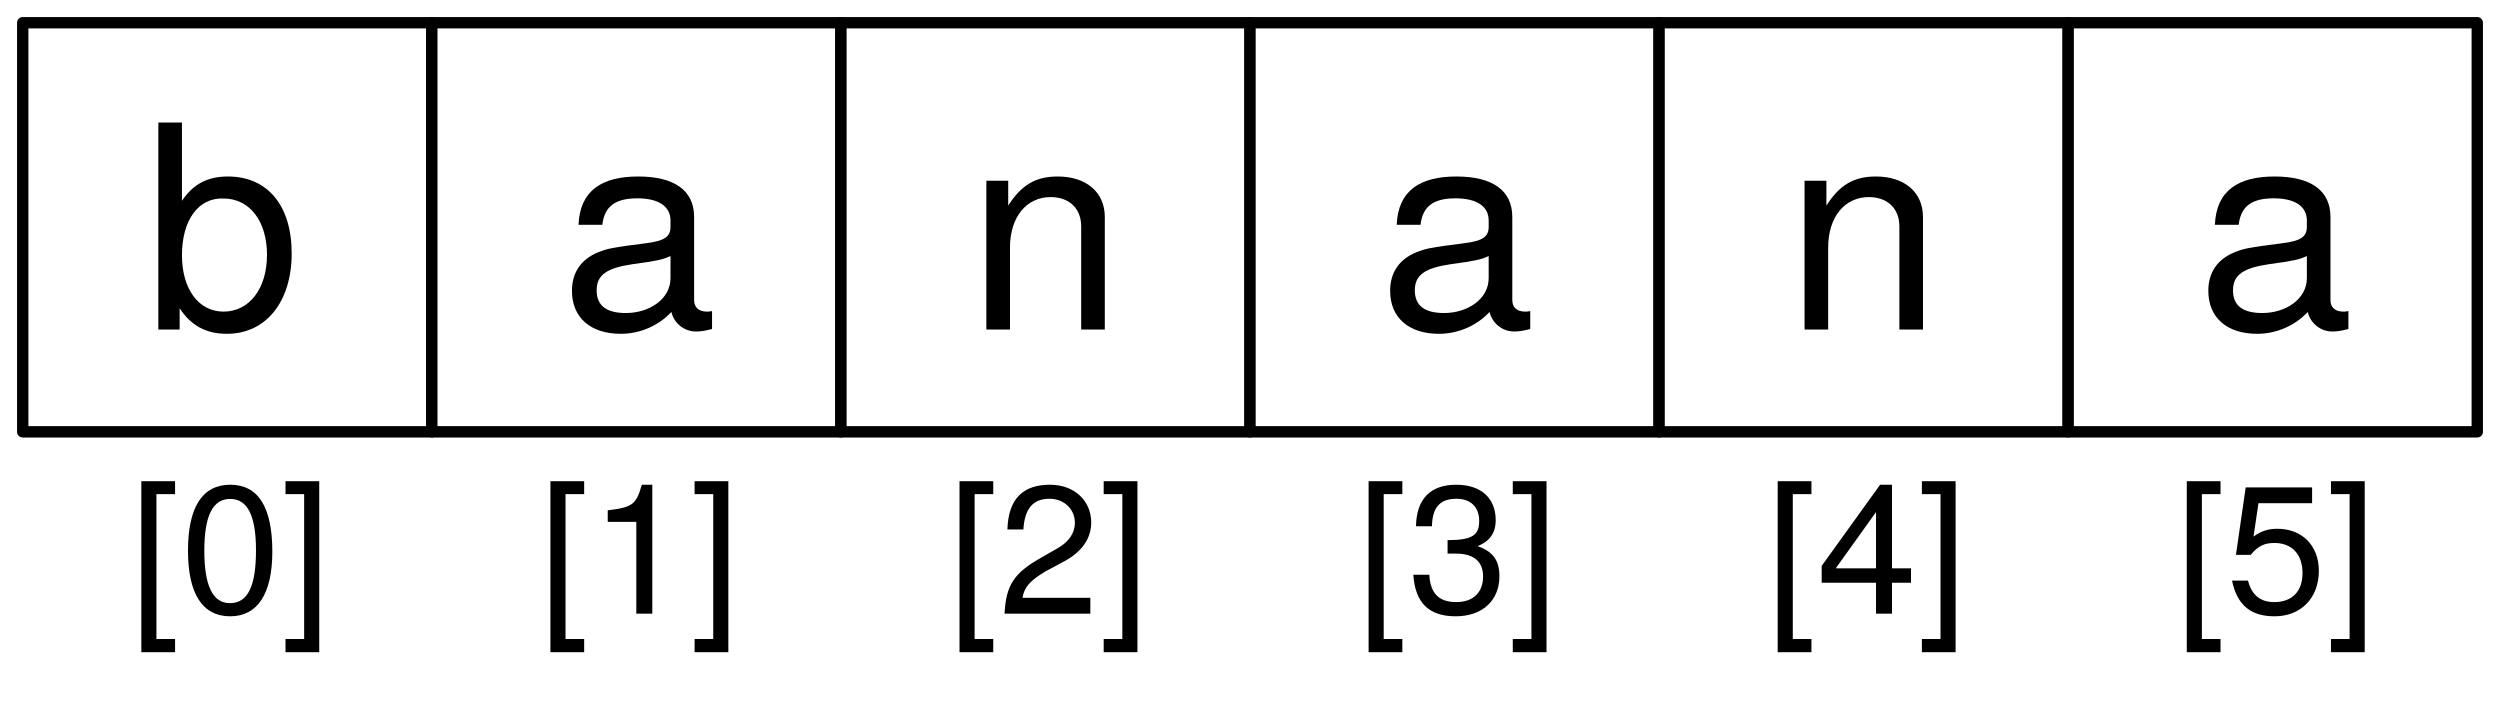
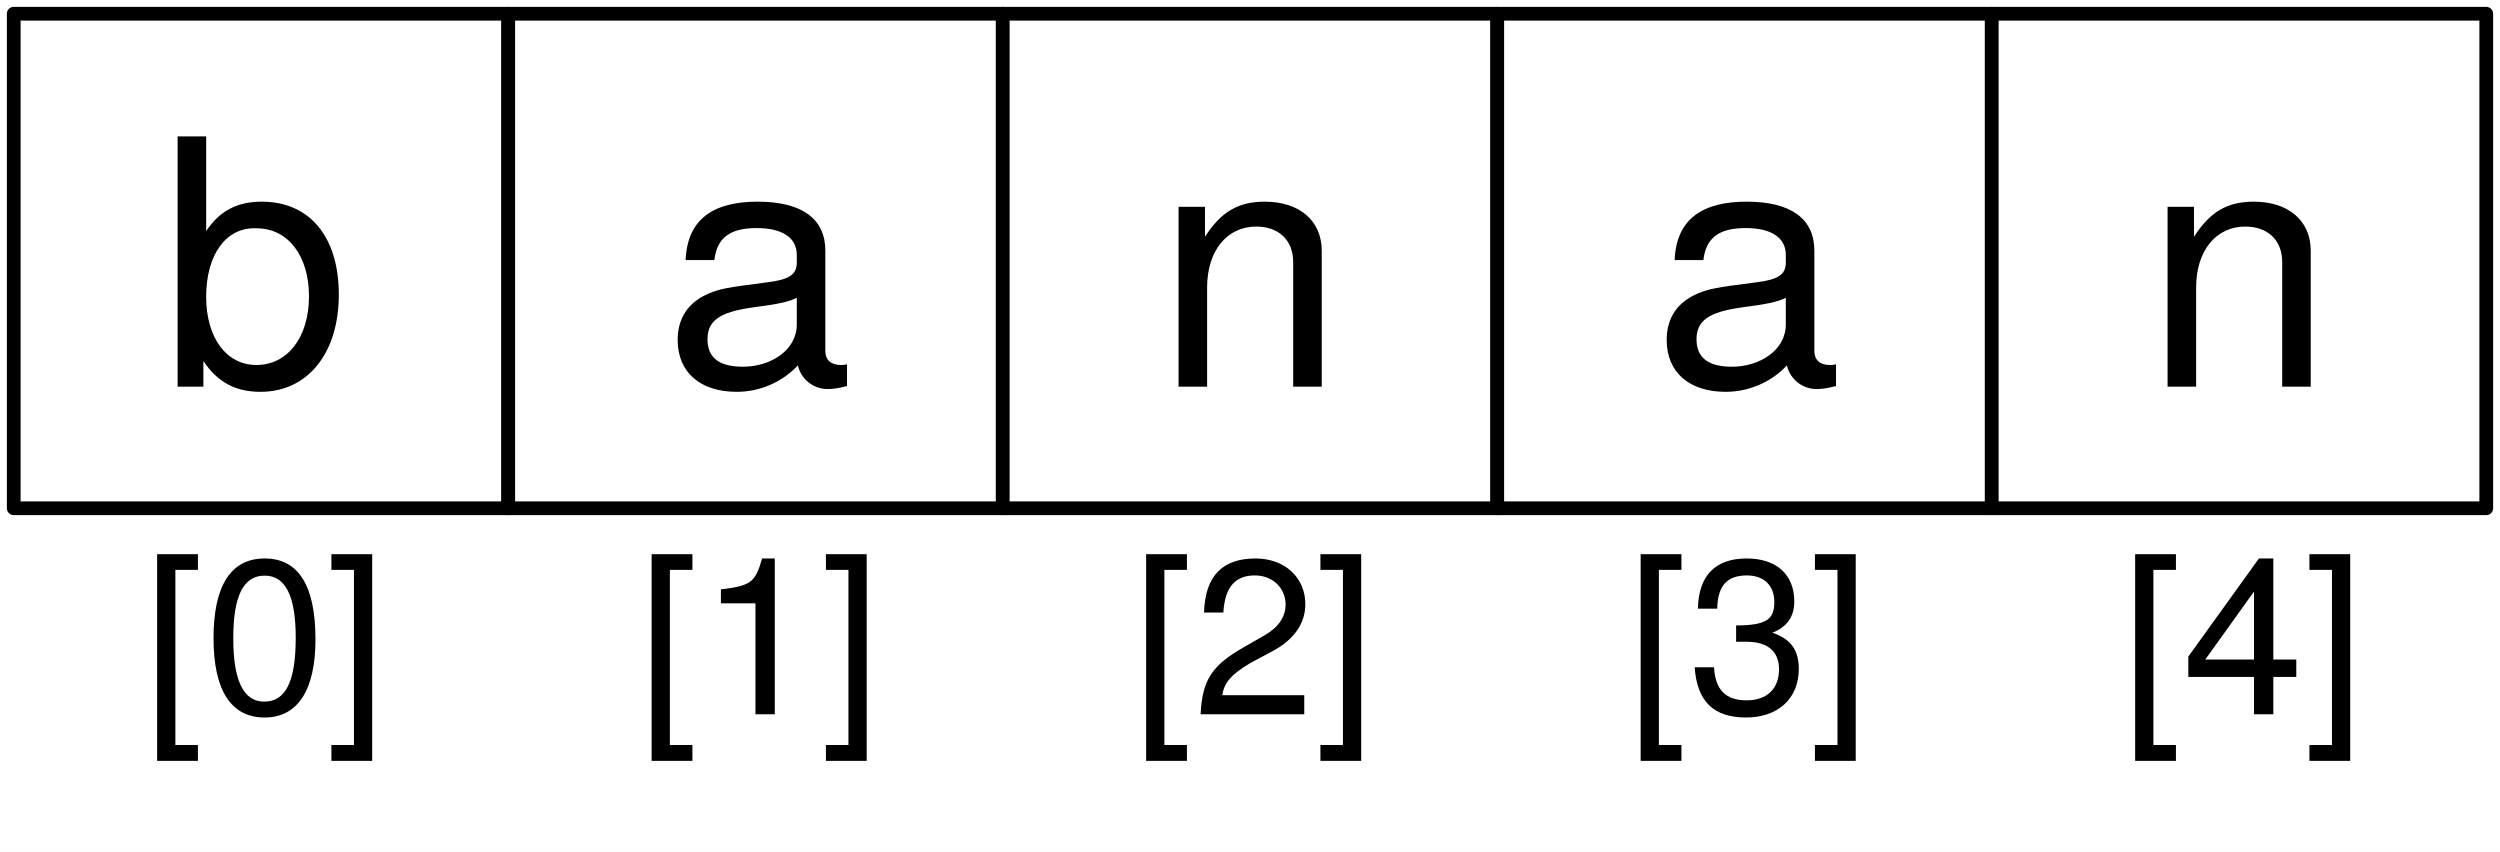
- <svg xmlns="http://www.w3.org/2000/svg" version="1.1" viewBox="16 16 220 63" width="220pt" height="63pt">
-   <defs>
-     <font-face font-family="Helvetica Neue" font-size="25" panose-1="2 0 5 3 0 0 0 2 0 4" units-per-em="1000" underline-position="-100" underline-thickness="50" slope="0" x-height="517" cap-height="714" ascent="951.996" descent="-212.997" font-weight="500">
-       <font-face-src>
-         <font-face-name name="HelveticaNeue" />
-       </font-face-src>
-     </font-face>
-     <font-face font-family="Helvetica Neue" font-size="16" panose-1="2 0 5 3 0 0 0 2 0 4" units-per-em="1000" underline-position="-100" underline-thickness="50" slope="0" x-height="517" cap-height="714" ascent="951.996" descent="-212.997" font-weight="500">
-       <font-face-src>
-         <font-face-name name="HelveticaNeue" />
-       </font-face-src>
-     </font-face>
-   </defs>
-   <g stroke="none" stroke-opacity="1" stroke-dasharray="none" fill="none" fill-opacity="1">
-     <rect fill="white" width="429" height="476" />
-     <g>
-       <rect x="18" y="18" width="36" height="36" fill="white" />
-       <rect x="18" y="18" width="36" height="36" stroke="black" stroke-linecap="round" stroke-linejoin="round" stroke-width="1" />
-       <text transform="translate(23 21)" fill="black">
-         <tspan font-family="Helvetica Neue" font-size="25" font-weight="500" fill="black" x="5.588" y="24" textLength="14.825">b</tspan>
-       </text>
-       <text transform="translate(27 55)" fill="black">
-         <tspan font-family="Helvetica Neue" font-size="16" font-weight="500" x=".408" y="15" textLength="17.184">[0]</tspan>
-       </text>
-       <rect x="54" y="18" width="36" height="36" fill="white" />
-       <rect x="54" y="18" width="36" height="36" stroke="black" stroke-linecap="round" stroke-linejoin="round" stroke-width="1" />
-       <text transform="translate(59 21)" fill="black">
-         <tspan font-family="Helvetica Neue" font-size="25" font-weight="500" x="6.287" y="24" textLength="13.425">a</tspan>
-       </text>
-       <text transform="translate(63 55)" fill="black">
-         <tspan font-family="Helvetica Neue" font-size="16" font-weight="500" x=".408" y="15" textLength="17.184">[1]</tspan>
-       </text>
-       <rect x="90" y="18" width="36" height="36" fill="white" />
-       <rect x="90" y="18" width="36" height="36" stroke="black" stroke-linecap="round" stroke-linejoin="round" stroke-width="1" />
-       <text transform="translate(95 21)" fill="black">
-         <tspan font-family="Helvetica Neue" font-size="25" font-weight="500" x="6.05" y="24" textLength="13.9">n</tspan>
-       </text>
-       <text transform="translate(99 55)" fill="black">
-         <tspan font-family="Helvetica Neue" font-size="16" font-weight="500" x=".408" y="15" textLength="17.184">[2]</tspan>
-       </text>
-       <rect x="126" y="18" width="36" height="36" fill="white" />
-       <rect x="126" y="18" width="36" height="36" stroke="black" stroke-linecap="round" stroke-linejoin="round" stroke-width="1" />
-       <text transform="translate(131 21)" fill="black">
-         <tspan font-family="Helvetica Neue" font-size="25" font-weight="500" x="6.287" y="24" textLength="13.425">a</tspan>
-       </text>
-       <text transform="translate(135 55)" fill="black">
-         <tspan font-family="Helvetica Neue" font-size="16" font-weight="500" x=".408" y="15" textLength="17.184">[3]</tspan>
-       </text>
-       <rect x="162" y="18" width="36" height="36" fill="white" />
-       <rect x="162" y="18" width="36" height="36" stroke="black" stroke-linecap="round" stroke-linejoin="round" stroke-width="1" />
-       <text transform="translate(167 21)" fill="black">
-         <tspan font-family="Helvetica Neue" font-size="25" font-weight="500" x="6.05" y="24" textLength="13.9">n</tspan>
-       </text>
-       <text transform="translate(171 55)" fill="black">
-         <tspan font-family="Helvetica Neue" font-size="16" font-weight="500" x=".408" y="15" textLength="17.184">[4]</tspan>
-       </text>
-       <rect x="198" y="18" width="36" height="36" fill="white" />
-       <rect x="198" y="18" width="36" height="36" stroke="black" stroke-linecap="round" stroke-linejoin="round" stroke-width="1" />
-       <text transform="translate(203 21)" fill="black">
-         <tspan font-family="Helvetica Neue" font-size="25" font-weight="500" x="6.287" y="24" textLength="13.425">a</tspan>
-       </text>
-       <text transform="translate(207 55)" fill="black">
-         <tspan font-family="Helvetica Neue" font-size="16" font-weight="500" x=".408" y="15" textLength="17.184">[5]</tspan>
-       </text>
+ <svg xmlns="http://www.w3.org/2000/svg" viewBox="0 0 242.667 82.667" height="82.667" width="242.667" xml:space="preserve" id="svg2" version="1.1">
+   <defs id="defs6" />
+   <g transform="matrix(1.333333,0,0,-1.333333,0,82.66667)" id="g10">
+     <g transform="scale(0.1)" id="g12">
+       <path id="path14" style="fill:#ffffff;fill-opacity:1;fill-rule:nonzero;stroke:none" d="M 0,0 H 1820 V 620 H 0 Z" />
+       <path id="path16" style="fill:#ffffff;fill-opacity:1;fill-rule:nonzero;stroke:none" d="M 0,0 H 2540 V 790 H 0 Z" />
+       <path id="path18" style="fill:#ffffff;fill-opacity:1;fill-rule:nonzero;stroke:none" d="M 10,250 H 370 V 610 H 10 Z" />
+       <path id="path20" style="fill:none;stroke:#000000;stroke-width:10;stroke-linecap:round;stroke-linejoin:round;stroke-miterlimit:10;stroke-dasharray:none;stroke-opacity:1" d="M 10,250 H 370 V 610 H 10 Z" />
+       <g transform="scale(10)" id="g22">
+         <text id="text26" style="font-variant:normal;font-weight:normal;font-size:25px;font-family:HelveticaNeue;-inkscape-font-specification:HelveticaNeue;writing-mode:lr-tb;fill:#000000;fill-opacity:1;fill-rule:nonzero;stroke:none" transform="matrix(1,0,0,-1,11.5875,33.85)">
+           <tspan id="tspan24" y="0" x="0">b</tspan>
+         </text>
+         <text id="text30" style="font-variant:normal;font-weight:normal;font-size:16px;font-family:HelveticaNeue;-inkscape-font-specification:HelveticaNeue;writing-mode:lr-tb;fill:#000000;fill-opacity:1;fill-rule:nonzero;stroke:none" transform="matrix(1,0,0,-1,10.40781,10)">
+           <tspan id="tspan28" y="0" x="0 4.144 13.04">[0]</tspan>
+         </text>
+       </g>
+       <path id="path32" style="fill:#ffffff;fill-opacity:1;fill-rule:nonzero;stroke:none" d="M 370,250 H 730 V 610 H 370 Z" />
+       <path id="path34" style="fill:none;stroke:#000000;stroke-width:10;stroke-linecap:round;stroke-linejoin:round;stroke-miterlimit:10;stroke-dasharray:none;stroke-opacity:1" d="M 370,250 H 730 V 610 H 370 Z" />
+       <g transform="scale(10)" id="g36">
+         <text id="text40" style="font-variant:normal;font-weight:normal;font-size:25px;font-family:HelveticaNeue;-inkscape-font-specification:HelveticaNeue;writing-mode:lr-tb;fill:#000000;fill-opacity:1;fill-rule:nonzero;stroke:none" transform="matrix(1,0,0,-1,48.2875,33.85)">
+           <tspan id="tspan38" y="0" x="0">a</tspan>
+         </text>
+         <text id="text44" style="font-variant:normal;font-weight:normal;font-size:16px;font-family:HelveticaNeue;-inkscape-font-specification:HelveticaNeue;writing-mode:lr-tb;fill:#000000;fill-opacity:1;fill-rule:nonzero;stroke:none" transform="matrix(1,0,0,-1,46.40781,10)">
+           <tspan id="tspan42" y="0" x="0 4.144 13.04">[1]</tspan>
+         </text>
+       </g>
+       <path id="path46" style="fill:#ffffff;fill-opacity:1;fill-rule:nonzero;stroke:none" d="m 730,250 h 360 V 610 H 730 Z" />
+       <path id="path48" style="fill:none;stroke:#000000;stroke-width:10;stroke-linecap:round;stroke-linejoin:round;stroke-miterlimit:10;stroke-dasharray:none;stroke-opacity:1" d="m 730,250 h 360 V 610 H 730 Z" />
+       <g transform="scale(10)" id="g50">
+         <text id="text54" style="font-variant:normal;font-weight:normal;font-size:25px;font-family:HelveticaNeue;-inkscape-font-specification:HelveticaNeue;writing-mode:lr-tb;fill:#000000;fill-opacity:1;fill-rule:nonzero;stroke:none" transform="matrix(1,0,0,-1,84.05,33.85)">
+           <tspan id="tspan52" y="0" x="0">n</tspan>
+         </text>
+         <text id="text58" style="font-variant:normal;font-weight:normal;font-size:16px;font-family:HelveticaNeue;-inkscape-font-specification:HelveticaNeue;writing-mode:lr-tb;fill:#000000;fill-opacity:1;fill-rule:nonzero;stroke:none" transform="matrix(1,0,0,-1,82.40781,10)">
+           <tspan id="tspan56" y="0" x="0 4.144 13.04">[2]</tspan>
+         </text>
+       </g>
+       <path id="path60" style="fill:#ffffff;fill-opacity:1;fill-rule:nonzero;stroke:none" d="m 1090,250 h 360 v 360 h -360 z" />
+       <path id="path62" style="fill:none;stroke:#000000;stroke-width:10;stroke-linecap:round;stroke-linejoin:round;stroke-miterlimit:10;stroke-dasharray:none;stroke-opacity:1" d="m 1090,250 h 360 v 360 h -360 z" />
+       <g transform="scale(10)" id="g64">
+         <text id="text68" style="font-variant:normal;font-weight:normal;font-size:25px;font-family:HelveticaNeue;-inkscape-font-specification:HelveticaNeue;writing-mode:lr-tb;fill:#000000;fill-opacity:1;fill-rule:nonzero;stroke:none" transform="matrix(1,0,0,-1,120.288,33.85)">
+           <tspan id="tspan66" y="0" x="0">a</tspan>
+         </text>
+         <text id="text72" style="font-variant:normal;font-weight:normal;font-size:16px;font-family:HelveticaNeue;-inkscape-font-specification:HelveticaNeue;writing-mode:lr-tb;fill:#000000;fill-opacity:1;fill-rule:nonzero;stroke:none" transform="matrix(1,0,0,-1,118.4087,10)">
+           <tspan id="tspan70" y="0" x="0 4.144 13.04">[3]</tspan>
+         </text>
+       </g>
+       <path id="path74" style="fill:#ffffff;fill-opacity:1;fill-rule:nonzero;stroke:none" d="m 1450,250 h 360 v 360 h -360 z" />
+       <path id="path76" style="fill:none;stroke:#000000;stroke-width:10;stroke-linecap:round;stroke-linejoin:round;stroke-miterlimit:10;stroke-dasharray:none;stroke-opacity:1" d="m 1450,250 h 360 v 360 h -360 z" />
+       <g transform="scale(10)" id="g78">
+         <text id="text82" style="font-variant:normal;font-weight:normal;font-size:25px;font-family:HelveticaNeue;-inkscape-font-specification:HelveticaNeue;writing-mode:lr-tb;fill:#000000;fill-opacity:1;fill-rule:nonzero;stroke:none" transform="matrix(1,0,0,-1,156.05,33.85)">
+           <tspan id="tspan80" y="0" x="0">n</tspan>
+         </text>
+         <text id="text86" style="font-variant:normal;font-weight:normal;font-size:16px;font-family:HelveticaNeue;-inkscape-font-specification:HelveticaNeue;writing-mode:lr-tb;fill:#000000;fill-opacity:1;fill-rule:nonzero;stroke:none" transform="matrix(1,0,0,-1,154.4082,10)">
+           <tspan id="tspan84" y="0" x="0 4.144 13.04">[4]</tspan>
+         </text>
+       </g>
    </g>
  </g>
</svg>
